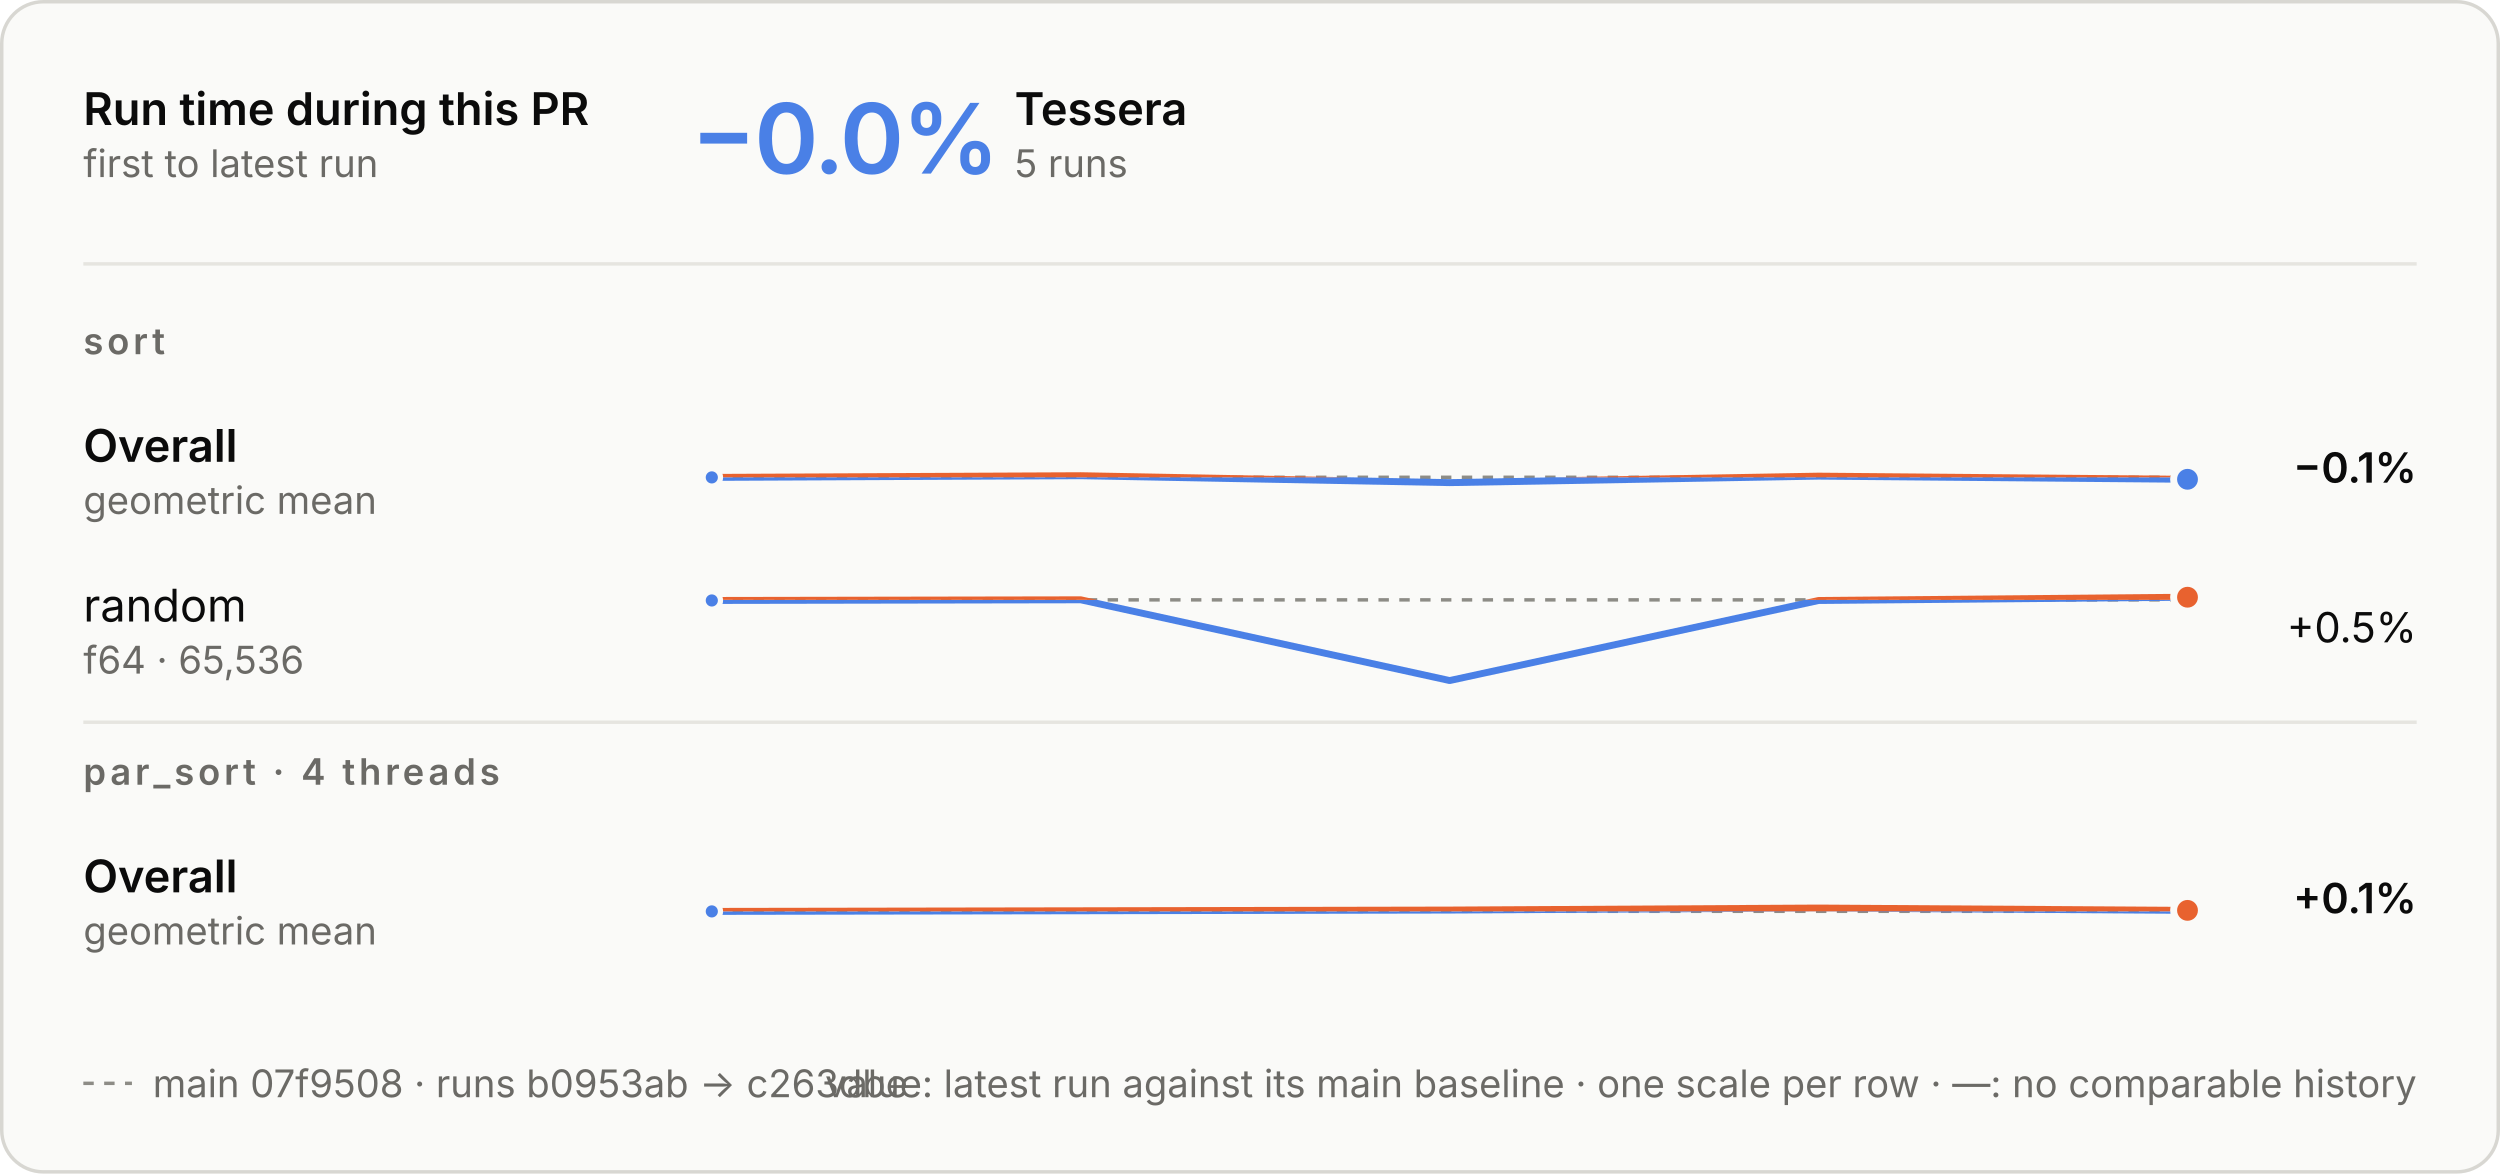
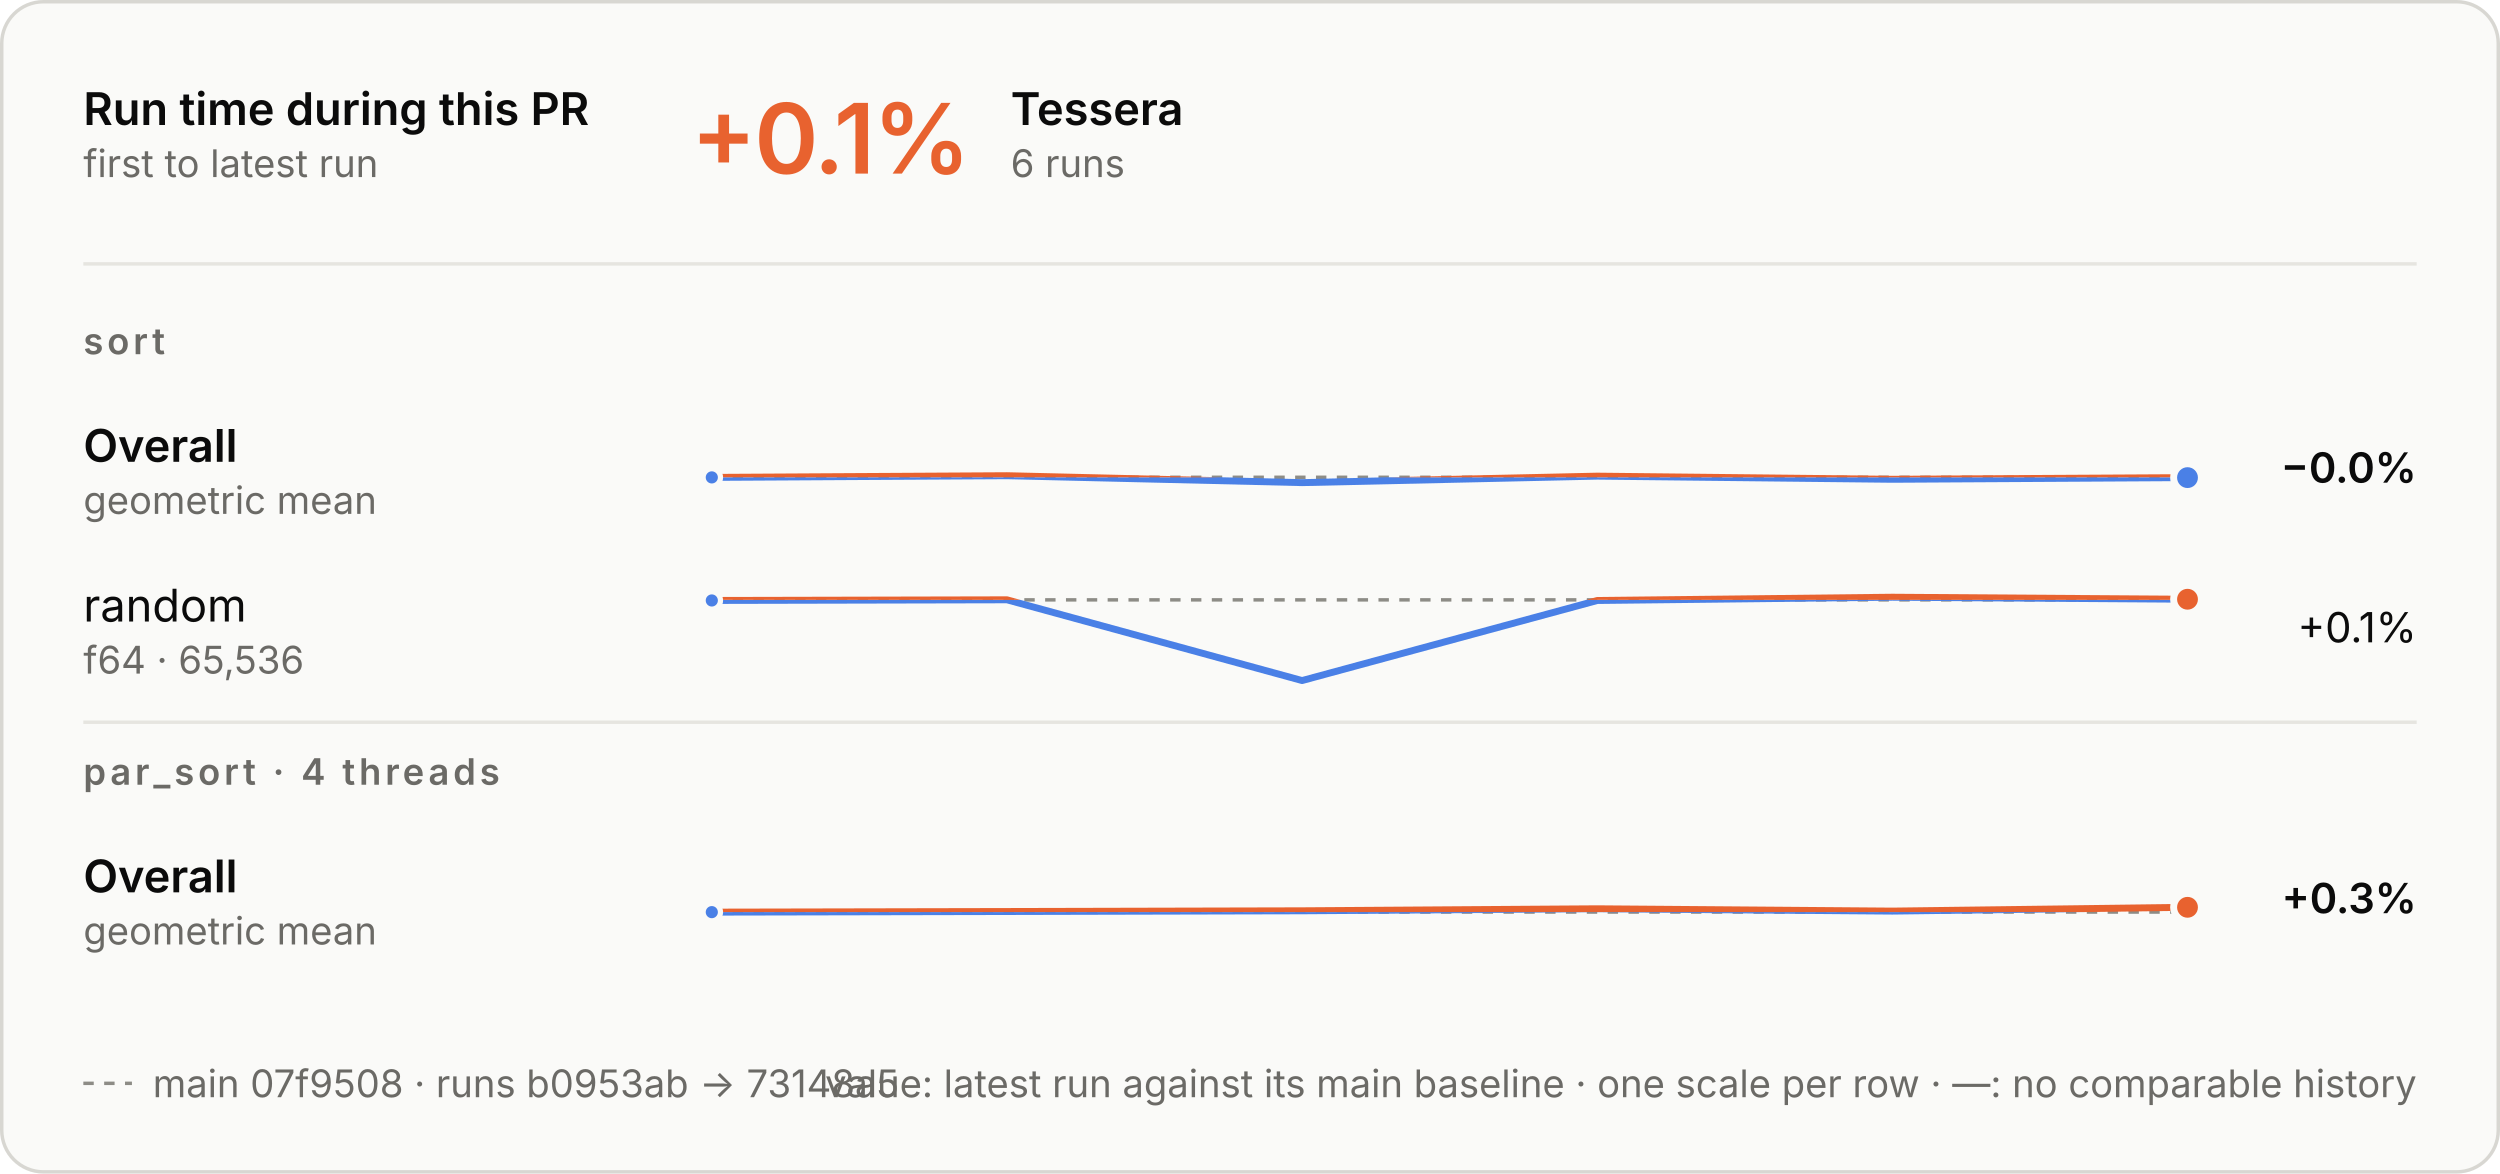
<svg xmlns="http://www.w3.org/2000/svg" aria-describedby="d" aria-labelledby="t" role="img" style="font-family:Inter, -apple-system, BlinkMacSystemFont, &quot;Segoe UI&quot;, Helvetica, Arial, sans-serif;font-size:13px;background:none" viewBox="0 0 720 338" height="338" width="720" text-anchor="middle" font-size="10" font-family="system-ui, sans-serif" fill="currentColor" class="benchmark-figure">
  <style>:where(.benchmark-figure) {
  --plot-background: white;
  display: block;
  height: auto;
  height: intrinsic;
  max-width: 100%;
}
:where(.benchmark-figure text),
:where(.benchmark-figure tspan) {
  white-space: pre;
}</style>
  <g class="figure-fill-panel figure-stroke-border" stroke="#d8d7d2" fill="#fafaf8" aria-label="rect">
    <rect rx="12" height="337" width="719" y="0.5" x="0.5" />
  </g>
  <style>
    .benchmark-figure { font-feature-settings: "tnum", "cv11"; }
    .benchmark-figure [font-size="10.5"] { letter-spacing: 1.1px; }
    .benchmark-figure [font-size="28"] { font-feature-settings: "pnum"; letter-spacing: -.6px; }
    @media (prefers-color-scheme: dark) { .benchmark-figure .figure-fill-panel { fill: #1e1e1d; }
.benchmark-figure .figure-fill-ink { fill: #e8e7e3; }
.benchmark-figure .figure-fill-muted { fill: #a3a29b; }
.benchmark-figure .figure-stroke-border { stroke: #3a3a37; }
.benchmark-figure .figure-stroke-axis { stroke: #6f6e69; }
.benchmark-figure .figure-stroke-panel { stroke: #1e1e1d; }
.benchmark-figure .figure-stroke-rule { stroke: #30302e; } }
    html:not(.dark) .benchmark-figure .figure-fill-panel { fill: #fafaf8; }
html.dark .benchmark-figure .figure-fill-panel { fill: #1e1e1d; }
html:not(.dark) .benchmark-figure .figure-fill-ink { fill: #0b0b0b; }
html.dark .benchmark-figure .figure-fill-ink { fill: #e8e7e3; }
html:not(.dark) .benchmark-figure .figure-fill-muted { fill: #6b6a66; }
html.dark .benchmark-figure .figure-fill-muted { fill: #a3a29b; }
html:not(.dark) .benchmark-figure .figure-stroke-border { stroke: #d8d7d2; }
html.dark .benchmark-figure .figure-stroke-border { stroke: #3a3a37; }
html:not(.dark) .benchmark-figure .figure-stroke-axis { stroke: #8d8c86; }
html.dark .benchmark-figure .figure-stroke-axis { stroke: #6f6e69; }
html:not(.dark) .benchmark-figure .figure-stroke-panel { stroke: #fafaf8; }
html.dark .benchmark-figure .figure-stroke-panel { stroke: #1e1e1d; }
html:not(.dark) .benchmark-figure .figure-stroke-rule { stroke: #e6e5e0; }
html.dark .benchmark-figure .figure-stroke-rule { stroke: #30302e; }
  </style>
  <g class="figure-stroke-axis" stroke-dasharray="3 3" stroke="#8d8c86" aria-label="rule">
    <line y2="137.458" y1="137.458" x2="630" x1="205" />
  </g>
  <clipPath id="benchmark-clip-0">
    <rect height="15.542" width="425" y="137.458" x="205" />
  </clipPath>
  <g clip-path="url(#benchmark-clip-0)" aria-label="line">
    <g stroke-linecap="round" stroke-linejoin="round" stroke-width="2" stroke="#4a80e6" fill="none">
-       <path d="M205,137.491L311.25,137.002L417.5,138.998L523.75,137.128L630,138.035" />
+       <path d="M205,137.491L290,137.002L375,138.998L460,137.128L545,138.035L630,137.554" />
    </g>
  </g>
  <clipPath id="benchmark-clip-1">
    <rect height="14.458" width="425" y="123" x="205" />
  </clipPath>
  <g clip-path="url(#benchmark-clip-1)" aria-label="line">
    <g stroke-linecap="round" stroke-linejoin="round" stroke-width="2" stroke="#e8622f" fill="none">
-       <path d="M205,137.491L311.25,137.002L417.5,138.998L523.75,137.128L630,138.035" />
+       <path d="M205,137.491L290,137.002L375,138.998L460,137.128L545,138.035L630,137.554" />
    </g>
  </g>
  <g class="figure-stroke-panel" stroke-width="1.5" stroke="#fafaf8" fill="#4a80e6" aria-label="dot">
    <circle r="2.5" cy="137.491" cx="205" />
  </g>
  <g class="figure-stroke-panel" stroke-width="2" stroke="#fafaf8" fill="#4a80e6" aria-label="dot">
-     <circle r="4" cy="138.035" cx="630" />
+     <circle r="4" cy="137.554" cx="630" />
  </g>
  <g class="figure-stroke-axis" stroke-dasharray="3 3" stroke="#8d8c86" aria-label="rule">
    <line y2="172.762" y1="172.762" x2="630" x1="205" />
  </g>
  <clipPath id="benchmark-clip-2">
    <rect height="26.238" width="425" y="172.762" x="205" />
  </clipPath>
  <g clip-path="url(#benchmark-clip-2)" aria-label="line">
    <g stroke-linecap="round" stroke-linejoin="round" stroke-width="2" stroke="#4a80e6" fill="none">
-       <path d="M205,172.934L311.25,172.743L417.5,196L523.75,172.944L630,172" />
+       <path d="M205,172.934L290,172.743L375,196L460,172.944L545,172L630,172.581" />
    </g>
  </g>
  <clipPath id="benchmark-clip-3">
    <rect height="3.762" width="425" y="169" x="205" />
  </clipPath>
  <g clip-path="url(#benchmark-clip-3)" aria-label="line">
    <g stroke-linecap="round" stroke-linejoin="round" stroke-width="2" stroke="#e8622f" fill="none">
-       <path d="M205,172.934L311.25,172.743L417.5,196L523.75,172.944L630,172" />
+       <path d="M205,172.934L290,172.743L375,196L460,172.944L545,172L630,172.581" />
    </g>
  </g>
  <g class="figure-stroke-panel" stroke-width="1.5" stroke="#fafaf8" fill="#4a80e6" aria-label="dot">
    <circle r="2.5" cy="172.934" cx="205" />
  </g>
  <g class="figure-stroke-panel" stroke-width="2" stroke="#fafaf8" fill="#e8622f" aria-label="dot">
-     <circle r="4" cy="172" cx="630" />
+     <circle r="4" cy="172.581" cx="630" />
  </g>
  <g class="figure-stroke-axis" stroke-dasharray="3 3" stroke="#8d8c86" aria-label="rule">
-     <line y2="262.458" y1="262.458" x2="630" x1="205" />
+     <line y2="262.671" y1="262.671" x2="630" x1="205" />
  </g>
  <clipPath id="benchmark-clip-4">
-     <rect height="14.542" width="425" y="262.458" x="205" />
+     <rect height="14.329" width="425" y="262.671" x="205" />
  </clipPath>
  <g clip-path="url(#benchmark-clip-4)" aria-label="line">
    <g stroke-linecap="round" stroke-linejoin="round" stroke-width="2" stroke="#4a80e6" fill="none">
-       <path d="M205,262.484L311.25,262.304L417.5,262.097L523.75,261.516L630,262.185" />
+       <path d="M205,262.696L290,262.516L375,262.309L460,261.729L545,262.397L630,261.304" />
    </g>
  </g>
  <clipPath id="benchmark-clip-5">
-     <rect height="15.458" width="425" y="247" x="205" />
+     <rect height="15.671" width="425" y="247" x="205" />
  </clipPath>
  <g clip-path="url(#benchmark-clip-5)" aria-label="line">
    <g stroke-linecap="round" stroke-linejoin="round" stroke-width="2" stroke="#e8622f" fill="none">
-       <path d="M205,262.484L311.25,262.304L417.5,262.097L523.75,261.516L630,262.185" />
+       <path d="M205,262.696L290,262.516L375,262.309L460,261.729L545,262.397L630,261.304" />
    </g>
  </g>
  <g class="figure-stroke-panel" stroke-width="1.5" stroke="#fafaf8" fill="#4a80e6" aria-label="dot">
-     <circle r="2.5" cy="262.484" cx="205" />
+     <circle r="2.5" cy="262.696" cx="205" />
  </g>
  <g class="figure-stroke-panel" stroke-width="2" stroke="#fafaf8" fill="#e8622f" aria-label="dot">
-     <circle r="4" cy="262.185" cx="630" />
+     <circle r="4" cy="261.304" cx="630" />
  </g>
  <g class="figure-fill-ink" font-weight="600" font-size="13" text-anchor="start" fill="#0b0b0b" aria-label="text">
    <text transform="translate(24,36)">Run time during this PR</text>
  </g>
  <g class="figure-fill-muted" font-weight="400" font-size="11" text-anchor="start" fill="#6b6a66" aria-label="text">
    <text transform="translate(24,51)">first to latest run</text>
  </g>
  <g class="figure-stroke-rule" stroke="#e6e5e0" aria-label="rule">
    <line y2="76" y1="76" x2="696" x1="24" />
  </g>
-   <g font-weight="600" font-size="28" text-anchor="start" fill="#4a80e6" aria-label="text">
-     <text transform="translate(199,50)">−0.0%</text>
+   <g font-weight="600" font-size="28" text-anchor="start" fill="#e8622f" aria-label="text">
+     <text transform="translate(199,50)">+0.1%</text>
  </g>
  <g class="figure-fill-ink" font-weight="600" font-size="13" text-anchor="start" fill="#0b0b0b" aria-label="text">
-     <text transform="translate(292.2,36)">Tessera</text>
+     <text transform="translate(291.08,36)">Tessera</text>
  </g>
  <g class="figure-fill-muted" font-weight="400" font-size="11" text-anchor="start" fill="#6b6a66" aria-label="text">
-     <text transform="translate(292.2,51)">5 runs</text>
+     <text transform="translate(291.08,51)">6 runs</text>
  </g>
  <g class="figure-fill-muted" font-weight="600" font-size="10.5" text-anchor="start" fill="#6b6a66" aria-label="text">
    <text transform="translate(24,102)">sort</text>
  </g>
  <g class="figure-fill-ink" font-weight="600" font-size="13" text-anchor="start" fill="#0b0b0b" aria-label="text">
    <text transform="translate(24,133)">Overall</text>
  </g>
  <g class="figure-fill-muted" font-weight="400" font-size="11" text-anchor="start" fill="#6b6a66" aria-label="text">
    <text transform="translate(24,148)">geometric mean</text>
  </g>
  <g class="figure-fill-ink" font-weight="600" font-size="12" text-anchor="end" fill="#0b0b0b" aria-label="text">
-     <text transform="translate(696,139)">−0.1%</text>
+     <text transform="translate(696,139)">−0.0%</text>
  </g>
  <g class="figure-fill-ink" font-weight="400" font-size="13" text-anchor="start" fill="#0b0b0b" aria-label="text">
    <text transform="translate(24,179)">random</text>
  </g>
  <g class="figure-fill-muted" font-weight="400" font-size="11" text-anchor="start" fill="#6b6a66" aria-label="text">
    <text transform="translate(24,194)">f64 · 65,536</text>
  </g>
  <g class="figure-fill-ink" font-weight="400" font-size="12" text-anchor="end" fill="#0b0b0b" aria-label="text">
-     <text transform="translate(696,185)">+0.5%</text>
+     <text transform="translate(696,185)">+0.1%</text>
  </g>
  <g class="figure-stroke-rule" stroke="#e6e5e0" aria-label="rule">
    <line y2="208" y1="208" x2="696" x1="24" />
  </g>
  <g class="figure-fill-muted" font-weight="600" font-size="10.5" text-anchor="start" fill="#6b6a66" aria-label="text">
    <text transform="translate(24,226)">par_sort · 4 threads</text>
  </g>
  <g class="figure-fill-ink" font-weight="600" font-size="13" text-anchor="start" fill="#0b0b0b" aria-label="text">
    <text transform="translate(24,257)">Overall</text>
  </g>
  <g class="figure-fill-muted" font-weight="400" font-size="11" text-anchor="start" fill="#6b6a66" aria-label="text">
    <text transform="translate(24,272)">geometric mean</text>
  </g>
  <g class="figure-fill-ink" font-weight="600" font-size="12" text-anchor="end" fill="#0b0b0b" aria-label="text">
-     <text transform="translate(696,263)">+0.1%</text>
+     <text transform="translate(696,263)">+0.3%</text>
  </g>
  <g class="figure-stroke-axis" stroke-dasharray="3 3" stroke="#8d8c86" aria-label="rule">
    <line y2="312" y1="312" x2="38" x1="24" />
  </g>
  <g class="figure-fill-muted" font-weight="400" font-size="11" text-anchor="start" fill="#6b6a66" aria-label="text">
-     <text transform="translate(44,316)">main 07f9508 · runs b0953ab → c263dbe</text>
+     <text transform="translate(44,316)">main 07f9508 · runs b0953ab → 73148a5</text>
  </g>
  <g class="figure-fill-muted" font-weight="400" font-size="11" text-anchor="end" fill="#6b6a66" aria-label="text">
    <text transform="translate(696,316)">value: latest run against its main baseline · one scale per row · —: no comparable history</text>
  </g>
</svg>
